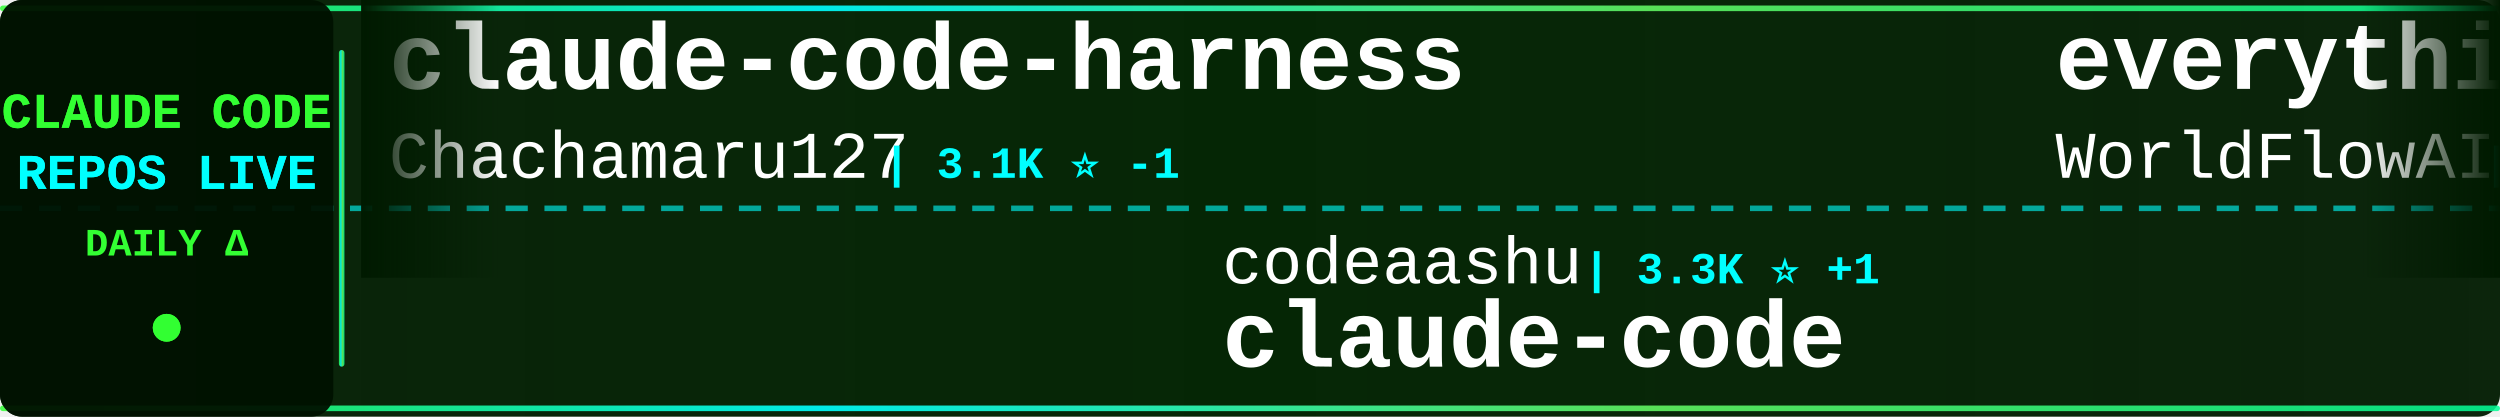
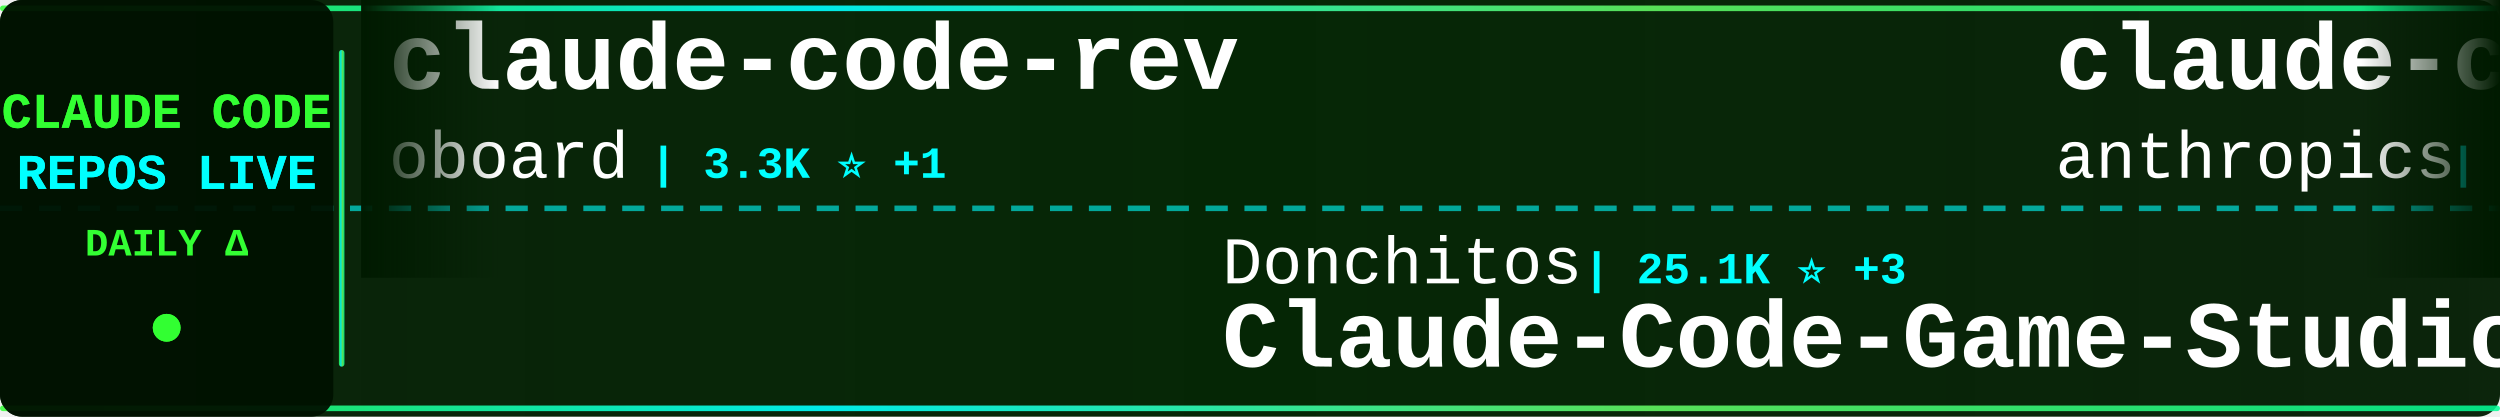
<svg xmlns="http://www.w3.org/2000/svg" width="900" height="150">
  <defs>
    <linearGradient id="tickerBg" x1="0%" y1="0%" x2="100%" y2="0%">
      <stop offset="0%" style="stop-color:#001a00;stop-opacity:0.95" />
      <stop offset="50%" style="stop-color:#002200;stop-opacity:0.98" />
      <stop offset="100%" style="stop-color:#001a00;stop-opacity:0.95" />
    </linearGradient>
    <linearGradient id="borderGrad" x1="0%" y1="0%" x2="100%" y2="0%">
      <stop offset="0%" style="stop-color:#33ff33;stop-opacity:0.85">
        <animate attributeName="stop-opacity" values="0.85;1;0.85" dur="2s" repeatCount="indefinite" />
      </stop>
      <stop offset="33%" style="stop-color:#00ffff;stop-opacity:0.9">
        <animate attributeName="stop-opacity" values="0.9;1;0.9" dur="2.2s" repeatCount="indefinite" />
      </stop>
      <stop offset="66%" style="stop-color:#66ff66;stop-opacity:0.85">
        <animate attributeName="stop-opacity" values="0.85;1;0.85" dur="1.8s" repeatCount="indefinite" />
      </stop>
      <stop offset="100%" style="stop-color:#00ff99;stop-opacity:0.85">
        <animate attributeName="stop-opacity" values="0.85;1;0.85" dur="2s" repeatCount="indefinite" />
      </stop>
    </linearGradient>
    <filter id="textGlow">
      <feGaussianBlur stdDeviation="0.1" result="coloredBlur" />
      <feMerge>
        <feMergeNode in="coloredBlur" />
        <feMergeNode in="SourceGraphic" />
      </feMerge>
    </filter>
    <filter id="metricGlow">
      <feGaussianBlur stdDeviation="0.2" result="coloredBlur" />
      <feMerge>
        <feMergeNode in="coloredBlur" />
        <feMergeNode in="SourceGraphic" />
      </feMerge>
    </filter>
    <linearGradient id="leftFade" x1="0%" y1="0%" x2="100%" y2="0%">
      <stop offset="0%" style="stop-color:#001a00;stop-opacity:1" />
      <stop offset="100%" style="stop-color:#001a00;stop-opacity:0" />
    </linearGradient>
    <linearGradient id="rightFade" x1="0%" y1="0%" x2="100%" y2="0%">
      <stop offset="0%" style="stop-color:#001a00;stop-opacity:0" />
      <stop offset="100%" style="stop-color:#001a00;stop-opacity:1" />
    </linearGradient>
  </defs>
  <rect width="900" height="150" fill="url(#tickerBg)" rx="8" />
  <rect x="0" y="2" width="900" height="2" fill="url(#borderGrad)" rx="1" />
  <rect x="0" y="146" width="900" height="2" fill="url(#borderGrad)" rx="1" />
  <line x1="0" y1="75" x2="900" y2="75" stroke="#00ffff" stroke-width="2" stroke-dasharray="8 6" opacity="0.6" />
  <rect x="0" y="0" width="120" height="150" fill="#001100" opacity="0.95" rx="8" />
  <text x="60" y="46" font-family="'Courier New', monospace" font-size="18" font-weight="bold" fill="#33ff33" text-anchor="middle" filter="url(#textGlow)">
    CLAUDE CODE
  </text>
  <text x="60" y="68" font-family="'Courier New', monospace" font-size="18" font-weight="bold" fill="#00ffff" text-anchor="middle" filter="url(#textGlow)">
    REPOS LIVE
  </text>
  <text x="60" y="92" font-family="'Courier New', monospace" font-size="14" font-weight="bold" fill="#33ff33" text-anchor="middle">
    DAILY Δ
  </text>
  <circle cx="60" cy="118" r="5" fill="#33ff33" filter="url(#metricGlow)">
    <animate attributeName="r" values="4;6;4" dur="1.5s" repeatCount="indefinite" />
    <animate attributeName="opacity" values="0.6;1;0.6" dur="1.5s" repeatCount="indefinite" />
  </circle>
  <rect x="122" y="18" width="2" height="114" fill="url(#borderGrad)" rx="1" />
  <clipPath id="tickerClip">
    <rect x="130" y="0" width="770" height="150" />
  </clipPath>
  <g clip-path="url(#tickerClip)">
    <g id="tickerItems">
      <animateTransform attributeName="transform" attributeType="XML" type="translate" from="0 0" to="-3000 0" dur="54s" repeatCount="indefinite" />
      <g transform="translate(0, 0)">
-         <text x="140" y="32" font-family="'Courier New', monospace" font-size="34" font-weight="bold" fill="#ffffff">claude-code-harness</text>
-         <text x="140" y="64" font-family="'Courier New', monospace" font-size="24" font-weight="normal" fill="#ffffff" opacity="1.0">Chachamaru127</text>
-         <text x="318" y="64" font-family="'Courier New', monospace" font-size="16" font-weight="bold" fill="#00ffff"> | 3.1K ⭐ -1</text>
+         <text x="140" y="32" font-family="'Courier New', monospace" font-size="34" font-weight="bold" fill="#ffffff">claude-code-rev</text>
+         <text x="140" y="64" font-family="'Courier New', monospace" font-size="24" font-weight="normal" fill="#ffffff" opacity="1.0">oboard</text>
+         <text x="234" y="64" font-family="'Courier New', monospace" font-size="16" font-weight="bold" fill="#00ffff"> | 3.3K ⭐ +1</text>
      </g>
      <g transform="translate(300, 0)">
-         <text x="140" y="102" font-family="'Courier New', monospace" font-size="24" font-weight="normal" fill="#ffffff" opacity="1.0">codeaashu</text>
-         <text x="270" y="102" font-family="'Courier New', monospace" font-size="16" font-weight="bold" fill="#00ffff"> | 3.3K ⭐ +1</text>
-         <text x="140" y="132" font-family="'Courier New', monospace" font-size="34" font-weight="bold" fill="#ffffff">claude-code</text>
+         <text x="140" y="102" font-family="'Courier New', monospace" font-size="24" font-weight="normal" fill="#ffffff" opacity="1.0">Donchitos</text>
+         <text x="270" y="102" font-family="'Courier New', monospace" font-size="16" font-weight="bold" fill="#00ffff"> | 25.1K ⭐ +3</text>
+         <text x="140" y="132" font-family="'Courier New', monospace" font-size="34" font-weight="bold" fill="#ffffff">Claude-Code-Game-Studios</text>
      </g>
      <g transform="translate(600, 0)">
-         <text x="140" y="32" font-family="'Courier New', monospace" font-size="34" font-weight="bold" fill="#ffffff">everything-claude-code</text>
-         <text x="140" y="64" font-family="'Courier New', monospace" font-size="24" font-weight="normal" fill="#ffffff" opacity="1.0">WorldFlowAI</text>
-         <text x="294" y="64" font-family="'Courier New', monospace" font-size="16" font-weight="bold" fill="#00ffff"> | 3.0K ⭐ +9</text>
+         <text x="140" y="32" font-family="'Courier New', monospace" font-size="34" font-weight="bold" fill="#ffffff">claude-code-security-rev...</text>
+         <text x="140" y="64" font-family="'Courier New', monospace" font-size="24" font-weight="normal" fill="#ffffff" opacity="1.0">anthropics</text>
+         <text x="282" y="64" font-family="'Courier New', monospace" font-size="16" font-weight="bold" fill="#00ffff"> | 6.2K ⭐ +1</text>
      </g>
      <g transform="translate(900, 0)">
-         <text x="140" y="102" font-family="'Courier New', monospace" font-size="24" font-weight="normal" fill="#ffffff" opacity="1.0">ykdojo</text>
-         <text x="234" y="102" font-family="'Courier New', monospace" font-size="16" font-weight="bold" fill="#00ffff"> | 10.1K ⭐ +2</text>
-         <text x="140" y="132" font-family="'Courier New', monospace" font-size="34" font-weight="bold" fill="#ffffff">claude-code-tips</text>
+         <text x="140" y="102" font-family="'Courier New', monospace" font-size="24" font-weight="normal" fill="#ffffff" opacity="1.0">huangjia2019</text>
+         <text x="306" y="102" font-family="'Courier New', monospace" font-size="16" font-weight="bold" fill="#00ffff"> | 1.1K ⭐</text>
+         <text x="140" y="132" font-family="'Courier New', monospace" font-size="34" font-weight="bold" fill="#ffffff">claude-code-engineering</text>
      </g>
      <g transform="translate(1200, 0)">
-         <text x="140" y="32" font-family="'Courier New', monospace" font-size="34" font-weight="bold" fill="#ffffff">claude-code</text>
-         <text x="140" y="64" font-family="'Courier New', monospace" font-size="24" font-weight="normal" fill="#ffffff" opacity="1.0">lowcortisolprogrammer</text>
-         <text x="414" y="64" font-family="'Courier New', monospace" font-size="16" font-weight="bold" fill="#00ffff"> | 171 ⭐</text>
+         <text x="140" y="32" font-family="'Courier New', monospace" font-size="34" font-weight="bold" fill="#ffffff">claude-code-cli</text>
+         <text x="140" y="64" font-family="'Courier New', monospace" font-size="24" font-weight="normal" fill="#ffffff" opacity="1.0">huangserva</text>
+         <text x="282" y="64" font-family="'Courier New', monospace" font-size="16" font-weight="bold" fill="#00ffff"> | 628 ⭐</text>
      </g>
      <g transform="translate(1500, 0)">
-         <text x="140" y="102" font-family="'Courier New', monospace" font-size="24" font-weight="normal" fill="#ffffff" opacity="1.0">musistudio</text>
-         <text x="282" y="102" font-family="'Courier New', monospace" font-size="16" font-weight="bold" fill="#00ffff"> | 37.2K ⭐ +4</text>
-         <text x="140" y="132" font-family="'Courier New', monospace" font-size="34" font-weight="bold" fill="#ffffff">claude-code-router</text>
+         <text x="140" y="102" font-family="'Courier New', monospace" font-size="24" font-weight="normal" fill="#ffffff" opacity="1.0">WorldFlowAI</text>
+         <text x="294" y="102" font-family="'Courier New', monospace" font-size="16" font-weight="bold" fill="#00ffff"> | 3.0K ⭐ +5</text>
+         <text x="140" y="132" font-family="'Courier New', monospace" font-size="34" font-weight="bold" fill="#ffffff">everything-claude-code</text>
      </g>
      <g transform="translate(1800, 0)">
-         <text x="140" y="32" font-family="'Courier New', monospace" font-size="34" font-weight="bold" fill="#ffffff">claude-code</text>
-         <text x="140" y="64" font-family="'Courier New', monospace" font-size="24" font-weight="normal" fill="#ffffff" opacity="1.0">xorespesp</text>
-         <text x="270" y="64" font-family="'Courier New', monospace" font-size="16" font-weight="bold" fill="#00ffff"> | 233 ⭐</text>
+         <text x="140" y="32" font-family="'Courier New', monospace" font-size="34" font-weight="bold" fill="#ffffff">free-claude-code</text>
+         <text x="140" y="64" font-family="'Courier New', monospace" font-size="24" font-weight="normal" fill="#ffffff" opacity="1.0">Alishahryar1</text>
+         <text x="306" y="64" font-family="'Courier New', monospace" font-size="16" font-weight="bold" fill="#00ffff"> | 55.0K ⭐ +37</text>
      </g>
      <g transform="translate(2100, 0)">
-         <text x="140" y="102" font-family="'Courier New', monospace" font-size="24" font-weight="normal" fill="#ffffff" opacity="1.0">alex000kim</text>
-         <text x="282" y="102" font-family="'Courier New', monospace" font-size="16" font-weight="bold" fill="#00ffff"> | 234 ⭐</text>
-         <text x="140" y="132" font-family="'Courier New', monospace" font-size="34" font-weight="bold" fill="#ffffff">claude-code</text>
+         <text x="140" y="102" font-family="'Courier New', monospace" font-size="24" font-weight="normal" fill="#ffffff" opacity="1.0">xu-xiang</text>
+         <text x="258" y="102" font-family="'Courier New', monospace" font-size="16" font-weight="bold" fill="#00ffff"> | 1.9K ⭐</text>
+         <text x="140" y="132" font-family="'Courier New', monospace" font-size="34" font-weight="bold" fill="#ffffff">everything-claude-code-z...</text>
      </g>
      <g transform="translate(2400, 0)">
-         <text x="140" y="32" font-family="'Courier New', monospace" font-size="34" font-weight="bold" fill="#ffffff">Claude-Code</text>
-         <text x="140" y="64" font-family="'Courier New', monospace" font-size="24" font-weight="normal" fill="#ffffff" opacity="1.0">pengchengneo</text>
-         <text x="306" y="64" font-family="'Courier New', monospace" font-size="16" font-weight="bold" fill="#00ffff"> | 1.8K ⭐</text>
+         <text x="140" y="32" font-family="'Courier New', monospace" font-size="34" font-weight="bold" fill="#ffffff">claude_code_src</text>
+         <text x="140" y="64" font-family="'Courier New', monospace" font-size="24" font-weight="normal" fill="#ffffff" opacity="1.0">ponponon</text>
+         <text x="258" y="64" font-family="'Courier New', monospace" font-size="16" font-weight="bold" fill="#00ffff"> | 2.3K ⭐</text>
      </g>
      <g transform="translate(2700, 0)">
-         <text x="140" y="102" font-family="'Courier New', monospace" font-size="24" font-weight="normal" fill="#ffffff" opacity="1.0">OneRedOak</text>
-         <text x="270" y="102" font-family="'Courier New', monospace" font-size="16" font-weight="bold" fill="#00ffff"> | 3.9K ⭐ +1</text>
-         <text x="140" y="132" font-family="'Courier New', monospace" font-size="34" font-weight="bold" fill="#ffffff">claude-code-workflows</text>
+         <text x="140" y="102" font-family="'Courier New', monospace" font-size="24" font-weight="normal" fill="#ffffff" opacity="1.0">liuup</text>
+         <text x="222" y="102" font-family="'Courier New', monospace" font-size="16" font-weight="bold" fill="#00ffff"> | 3.9K ⭐</text>
+         <text x="140" y="132" font-family="'Courier New', monospace" font-size="34" font-weight="bold" fill="#ffffff">claude-code-analysis</text>
      </g>
      <g transform="translate(3000, 0)">
-         <text x="140" y="32" font-family="'Courier New', monospace" font-size="34" font-weight="bold" fill="#ffffff">claude-code-harness</text>
-         <text x="140" y="64" font-family="'Courier New', monospace" font-size="24" font-weight="normal" fill="#ffffff" opacity="1.0">Chachamaru127</text>
-         <text x="318" y="64" font-family="'Courier New', monospace" font-size="16" font-weight="bold" fill="#00ffff"> | 3.1K ⭐ -1</text>
+         <text x="140" y="32" font-family="'Courier New', monospace" font-size="34" font-weight="bold" fill="#ffffff">claude-code-rev</text>
+         <text x="140" y="64" font-family="'Courier New', monospace" font-size="24" font-weight="normal" fill="#ffffff" opacity="1.0">oboard</text>
+         <text x="234" y="64" font-family="'Courier New', monospace" font-size="16" font-weight="bold" fill="#00ffff"> | 3.3K ⭐ +1</text>
      </g>
      <g transform="translate(3300, 0)">
-         <text x="140" y="102" font-family="'Courier New', monospace" font-size="24" font-weight="normal" fill="#ffffff" opacity="1.0">codeaashu</text>
-         <text x="270" y="102" font-family="'Courier New', monospace" font-size="16" font-weight="bold" fill="#00ffff"> | 3.3K ⭐ +1</text>
-         <text x="140" y="132" font-family="'Courier New', monospace" font-size="34" font-weight="bold" fill="#ffffff">claude-code</text>
+         <text x="140" y="102" font-family="'Courier New', monospace" font-size="24" font-weight="normal" fill="#ffffff" opacity="1.0">Donchitos</text>
+         <text x="270" y="102" font-family="'Courier New', monospace" font-size="16" font-weight="bold" fill="#00ffff"> | 25.1K ⭐ +3</text>
+         <text x="140" y="132" font-family="'Courier New', monospace" font-size="34" font-weight="bold" fill="#ffffff">Claude-Code-Game-Studios</text>
      </g>
      <g transform="translate(3600, 0)">
-         <text x="140" y="32" font-family="'Courier New', monospace" font-size="34" font-weight="bold" fill="#ffffff">everything-claude-code</text>
-         <text x="140" y="64" font-family="'Courier New', monospace" font-size="24" font-weight="normal" fill="#ffffff" opacity="1.0">WorldFlowAI</text>
-         <text x="294" y="64" font-family="'Courier New', monospace" font-size="16" font-weight="bold" fill="#00ffff"> | 3.0K ⭐ +9</text>
+         <text x="140" y="32" font-family="'Courier New', monospace" font-size="34" font-weight="bold" fill="#ffffff">claude-code-security-rev...</text>
+         <text x="140" y="64" font-family="'Courier New', monospace" font-size="24" font-weight="normal" fill="#ffffff" opacity="1.0">anthropics</text>
+         <text x="282" y="64" font-family="'Courier New', monospace" font-size="16" font-weight="bold" fill="#00ffff"> | 6.2K ⭐ +1</text>
      </g>
      <g transform="translate(3900, 0)">
-         <text x="140" y="102" font-family="'Courier New', monospace" font-size="24" font-weight="normal" fill="#ffffff" opacity="1.0">ykdojo</text>
-         <text x="234" y="102" font-family="'Courier New', monospace" font-size="16" font-weight="bold" fill="#00ffff"> | 10.1K ⭐ +2</text>
-         <text x="140" y="132" font-family="'Courier New', monospace" font-size="34" font-weight="bold" fill="#ffffff">claude-code-tips</text>
+         <text x="140" y="102" font-family="'Courier New', monospace" font-size="24" font-weight="normal" fill="#ffffff" opacity="1.0">huangjia2019</text>
+         <text x="306" y="102" font-family="'Courier New', monospace" font-size="16" font-weight="bold" fill="#00ffff"> | 1.1K ⭐</text>
+         <text x="140" y="132" font-family="'Courier New', monospace" font-size="34" font-weight="bold" fill="#ffffff">claude-code-engineering</text>
      </g>
    </g>
  </g>
  <rect x="130" y="0" width="50" height="100" fill="url(#leftFade)" />
  <rect x="850" y="0" width="50" height="100" fill="url(#rightFade)" />
</svg>
